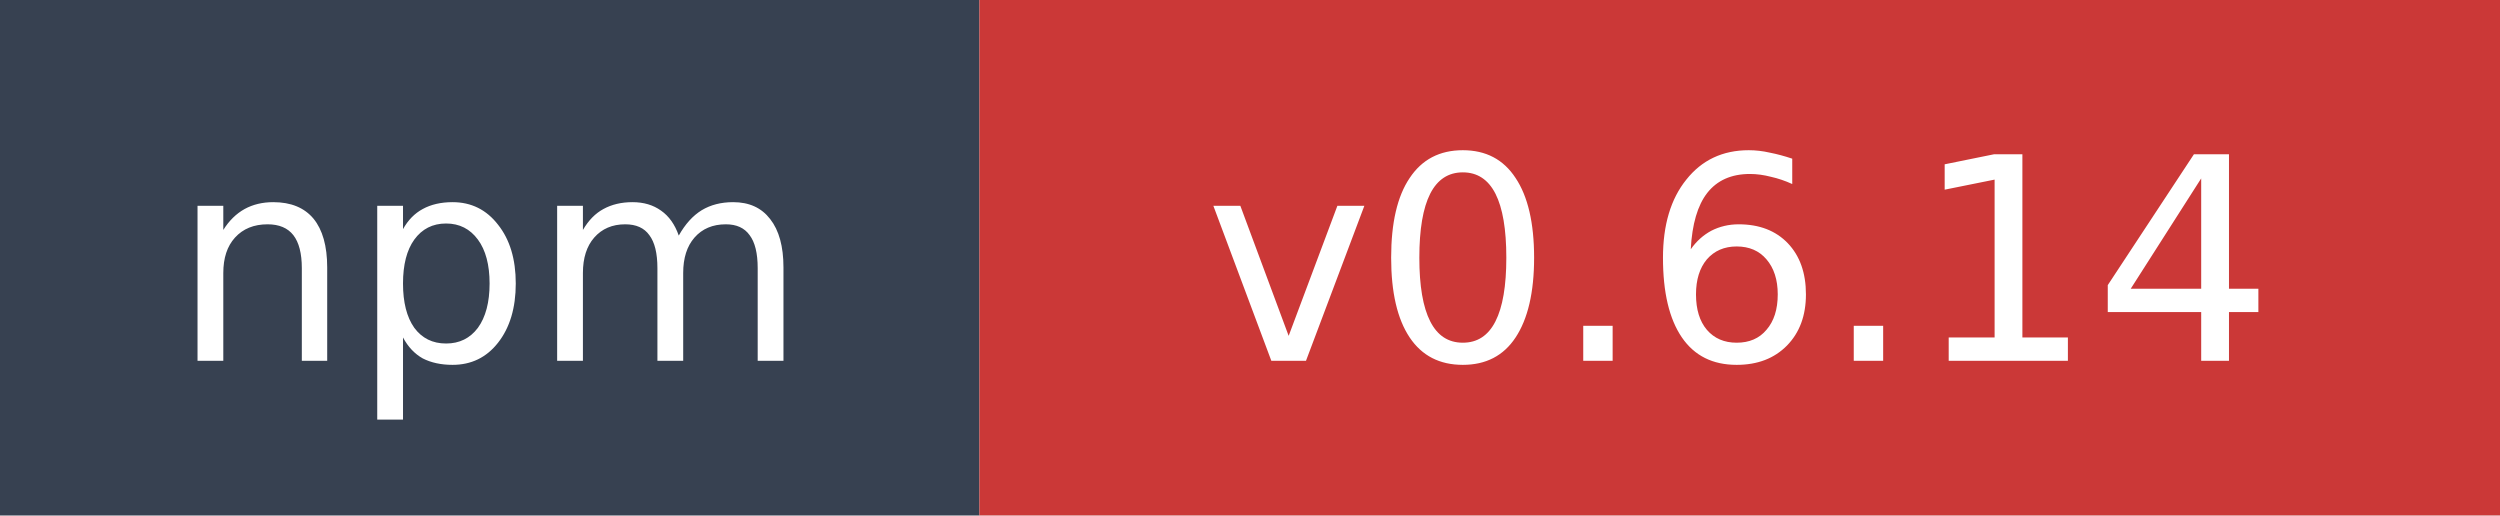
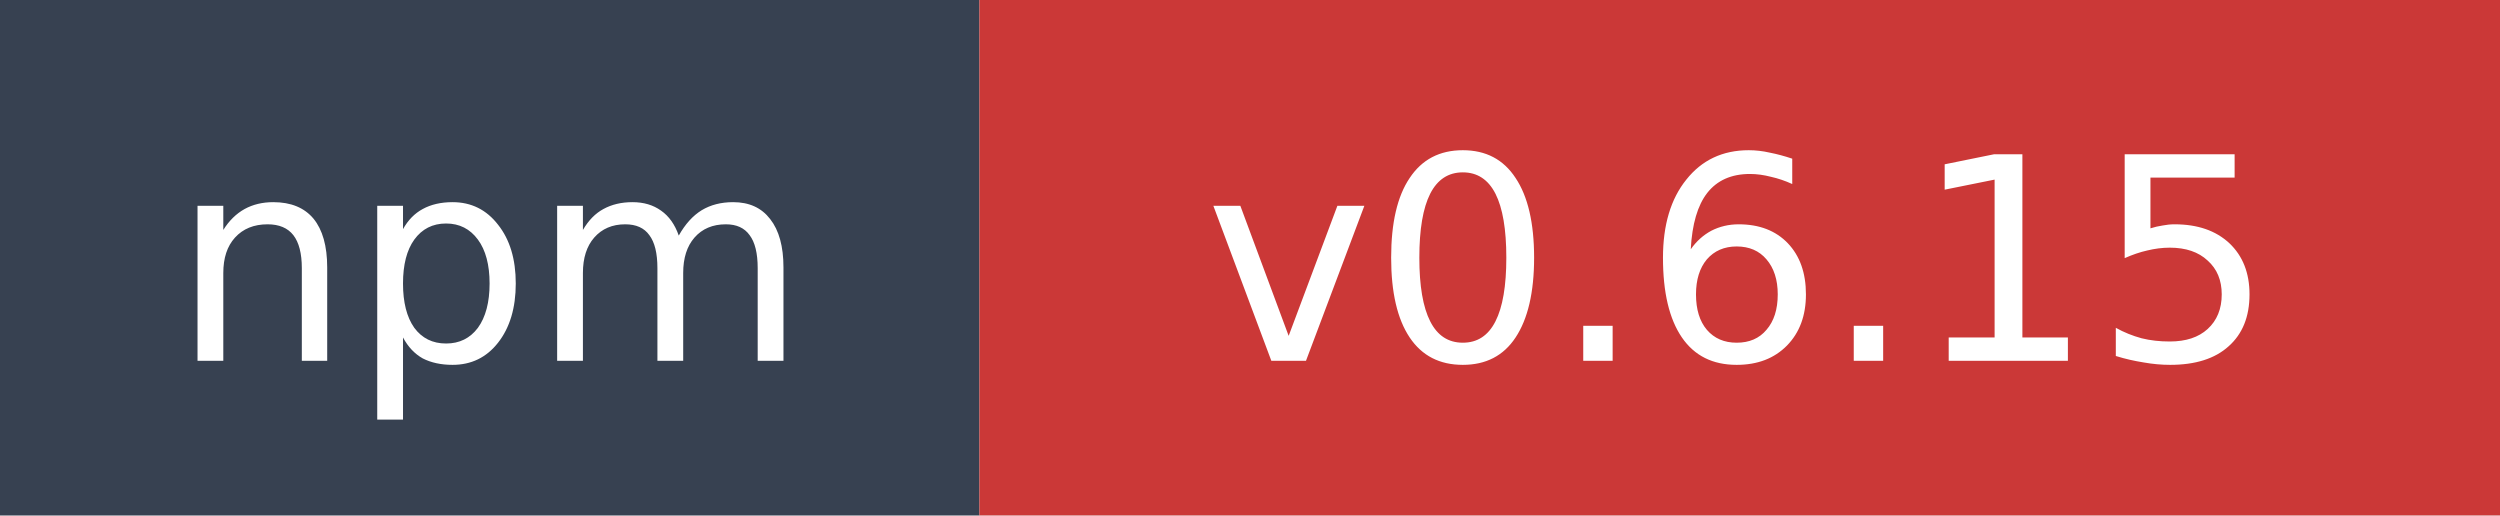
- <svg xmlns="http://www.w3.org/2000/svg" width="97" height="20" role="img" aria-label="npm: v0.6.14">
+ <svg xmlns="http://www.w3.org/2000/svg" width="97" height="20" role="img" aria-label="npm: v0.6.15">
  <rect width="38" height="20" fill="#374151" />
  <rect x="38" width="59" height="20" fill="#cb3837" />
  <text x="19" y="14" fill="#ffffff" font-family="Verdana,Geneva,DejaVu Sans,sans-serif" font-size="11" text-anchor="middle">npm</text>
-   <text x="67.5" y="14" fill="#ffffff" font-family="Verdana,Geneva,DejaVu Sans,sans-serif" font-size="11" text-anchor="middle">v0.6.14</text>
+   <text x="67.5" y="14" fill="#ffffff" font-family="Verdana,Geneva,DejaVu Sans,sans-serif" font-size="11" text-anchor="middle">v0.6.15</text>
</svg>
